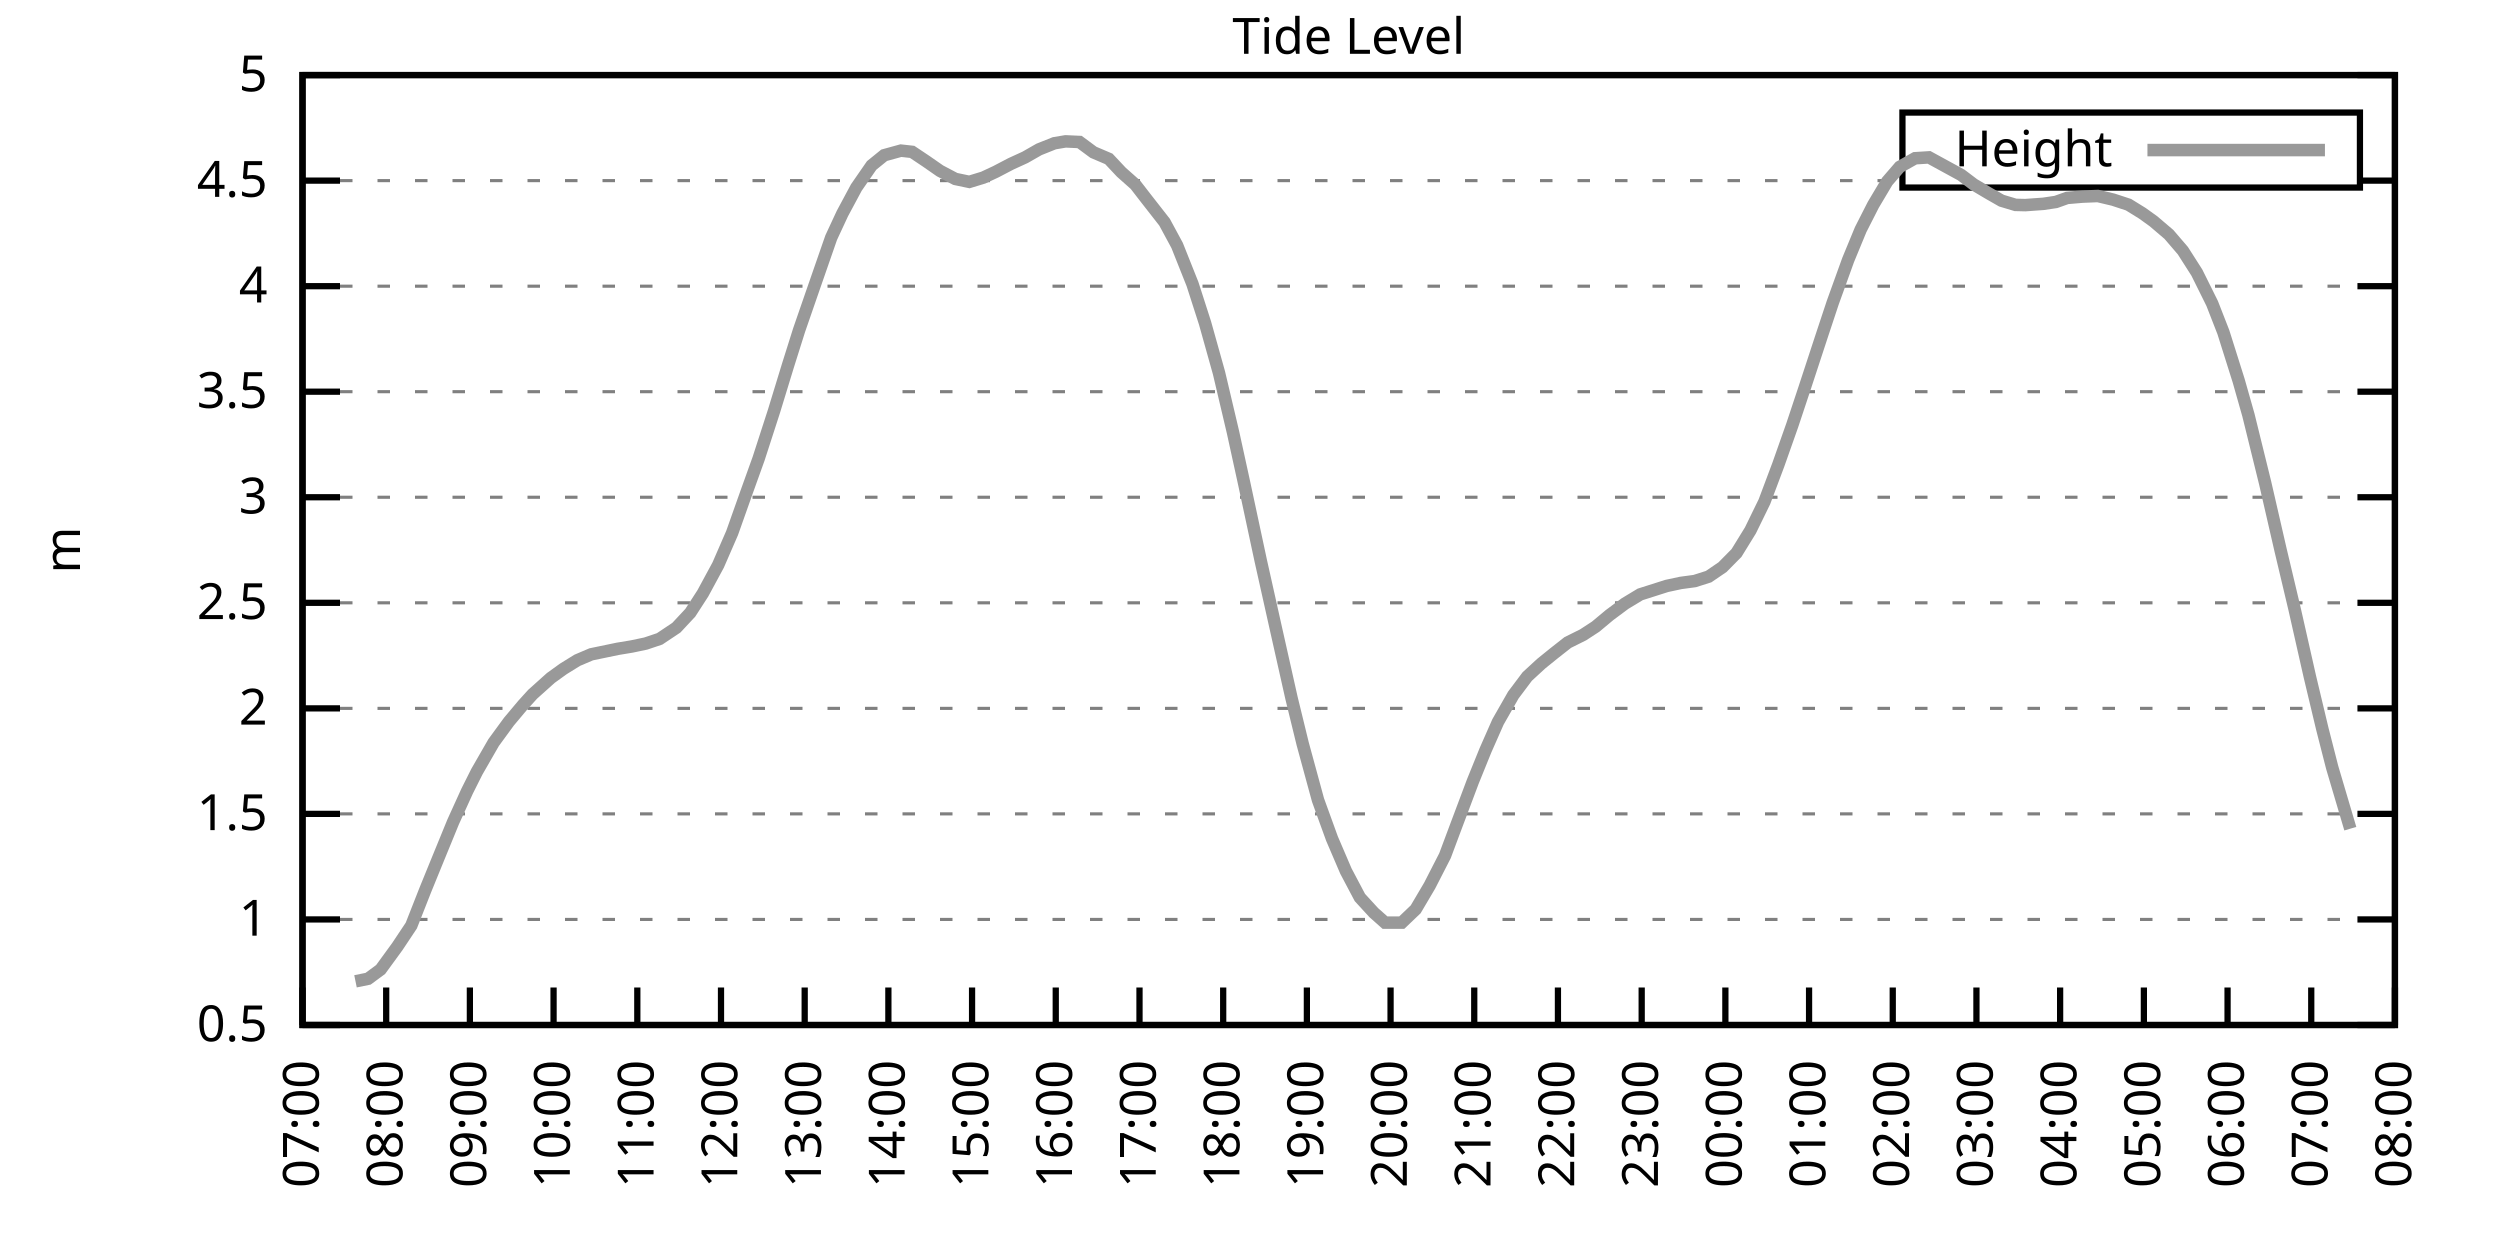
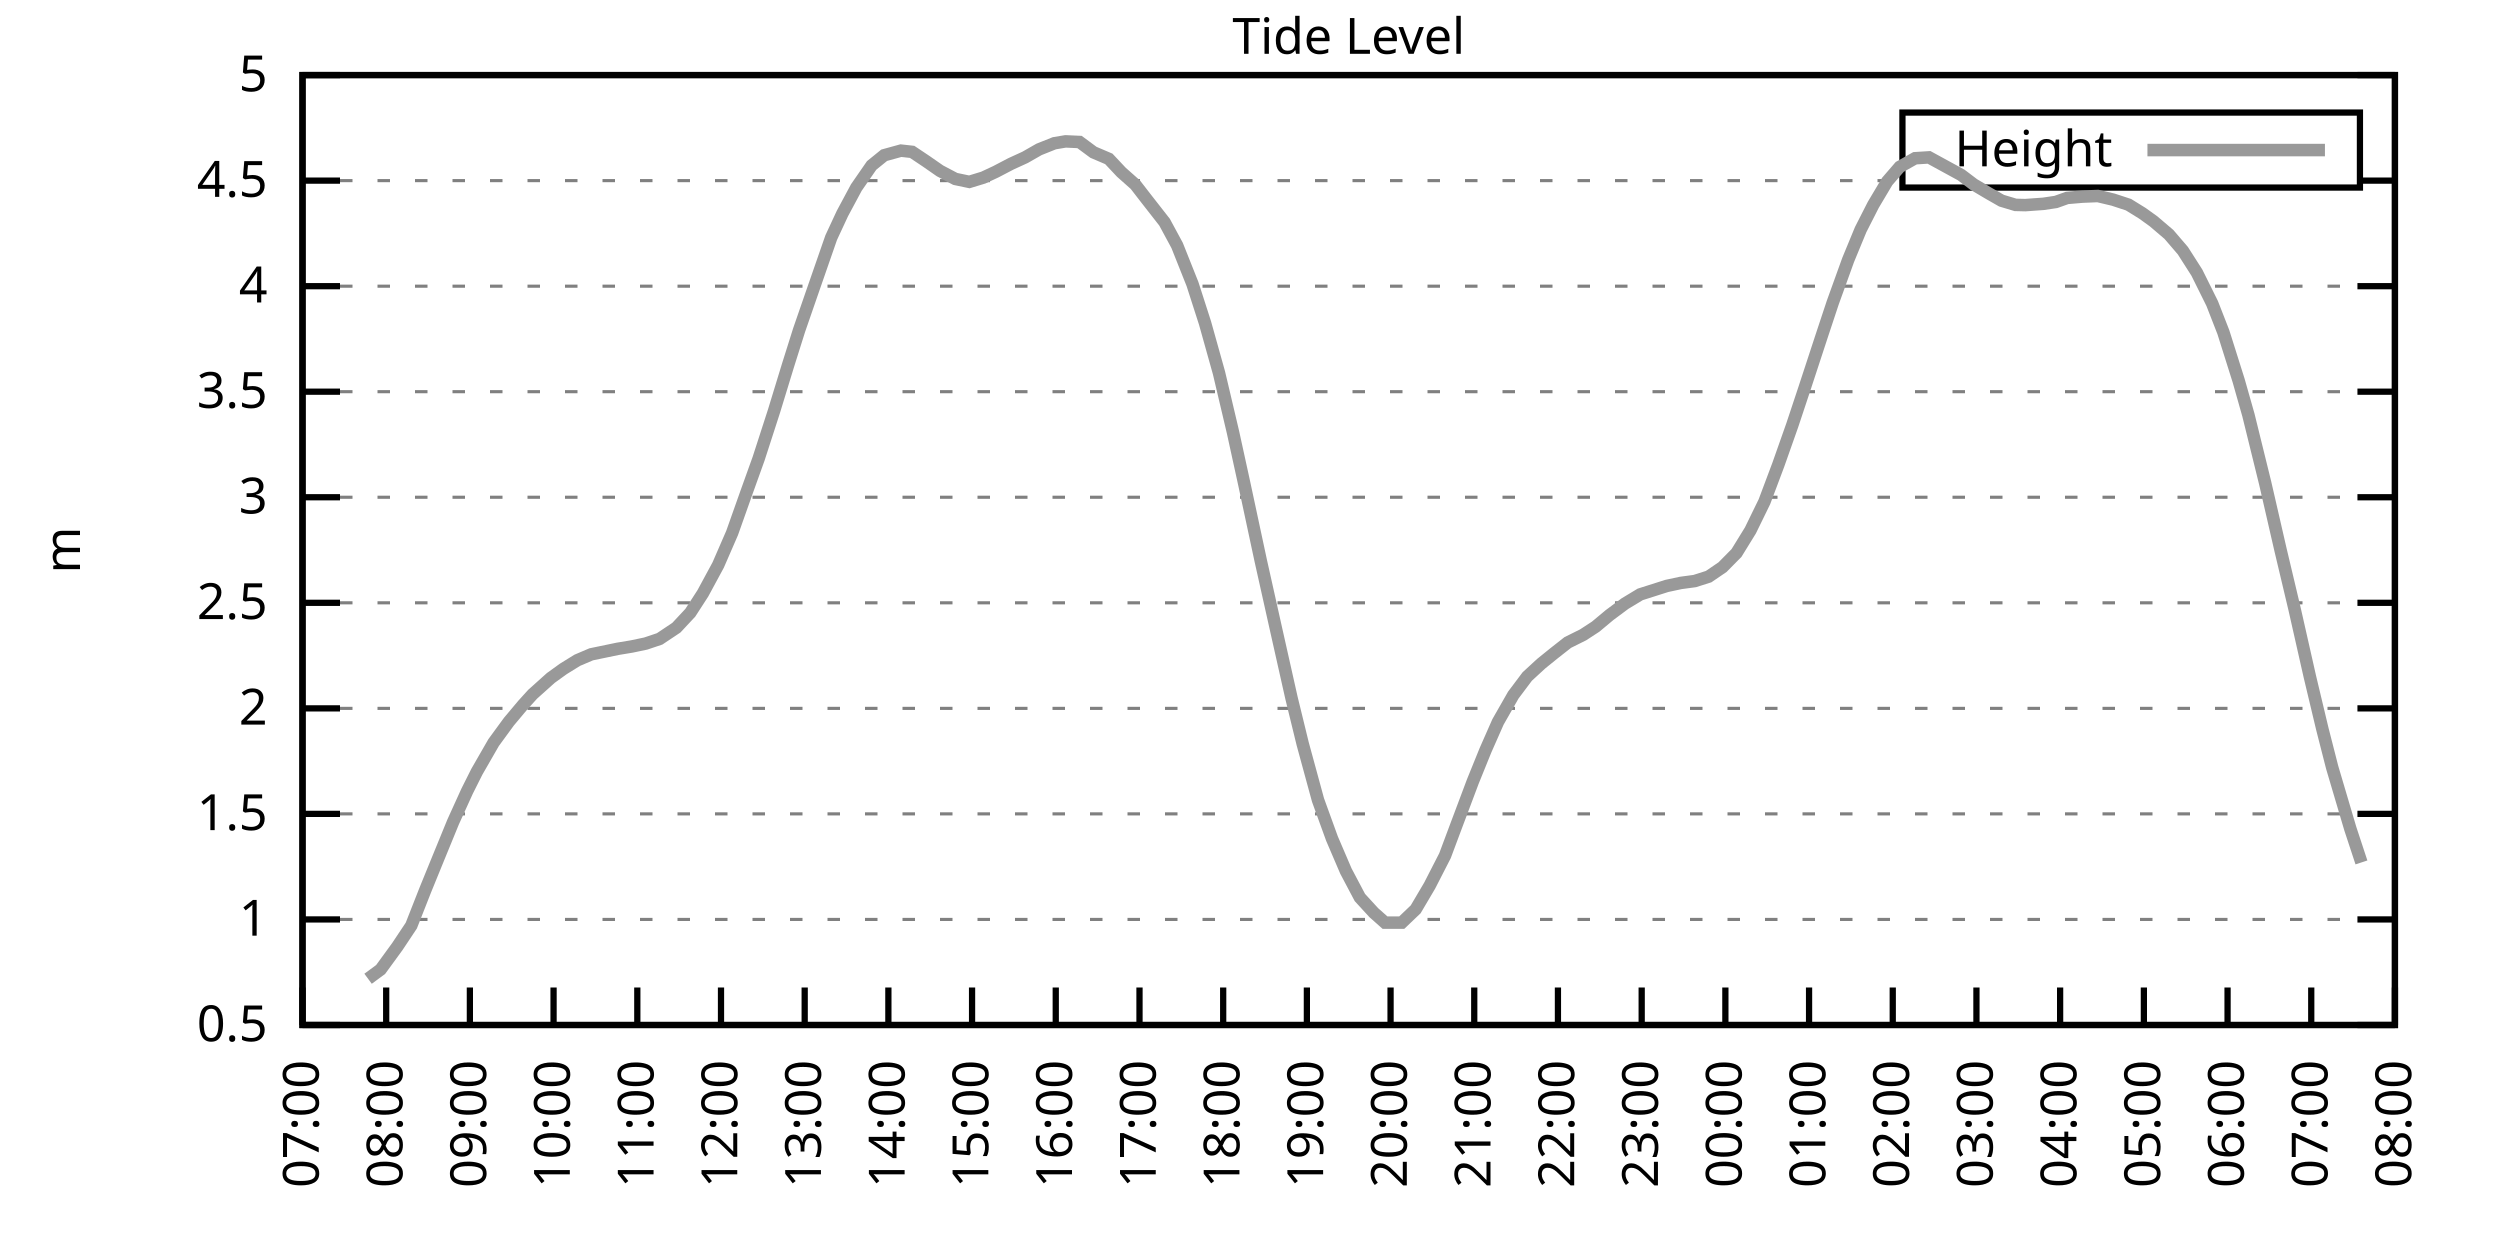
<svg xmlns="http://www.w3.org/2000/svg" xmlns:xlink="http://www.w3.org/1999/xlink" width="400" height="200" viewBox="0 0 400 200">
  <g id="gnuplot_canvas">
    <rect x="0" y="0" width="400" height="200" fill="none" />
    <defs>
      <circle id="gpDot" r="0.5" stroke-width="0.5" stroke="currentColor" />
      <path id="gpPt0" stroke-width="0.333" stroke="currentColor" d="M-1,0 h2 M0,-1 v2" />
      <path id="gpPt1" stroke-width="0.333" stroke="currentColor" d="M-1,-1 L1,1 M1,-1 L-1,1" />
      <path id="gpPt2" stroke-width="0.333" stroke="currentColor" d="M-1,0 L1,0 M0,-1 L0,1 M-1,-1 L1,1 M-1,1 L1,-1" />
      <rect id="gpPt3" stroke-width="0.333" stroke="currentColor" x="-1" y="-1" width="2" height="2" />
      <rect id="gpPt4" stroke-width="0.333" stroke="currentColor" fill="currentColor" x="-1" y="-1" width="2" height="2" />
      <circle id="gpPt5" stroke-width="0.333" stroke="currentColor" cx="0" cy="0" r="1" />
      <use xlink:href="#gpPt5" id="gpPt6" fill="currentColor" stroke="none" />
      <path id="gpPt7" stroke-width="0.333" stroke="currentColor" d="M0,-1.33 L-1.33,0.67 L1.33,0.67 z" />
      <use xlink:href="#gpPt7" id="gpPt8" fill="currentColor" stroke="none" />
      <use xlink:href="#gpPt7" id="gpPt9" stroke="currentColor" transform="rotate(180)" />
      <use xlink:href="#gpPt9" id="gpPt10" fill="currentColor" stroke="none" />
      <use xlink:href="#gpPt3" id="gpPt11" stroke="currentColor" transform="rotate(45)" />
      <use xlink:href="#gpPt11" id="gpPt12" fill="currentColor" stroke="none" />
      <path id="gpPt13" stroke-width="0.333" stroke="currentColor" d="M0,1.330 L1.265,0.411 L0.782,-1.067 L-0.782,-1.076 L-1.265,0.411 z" />
      <use xlink:href="#gpPt13" id="gpPt14" fill="currentColor" stroke="none" />
      <filter id="textbox" filterUnits="objectBoundingBox" x="0" y="0" height="1" width="1">
        <feFlood flood-color="white" flood-opacity="1" result="bgnd" />
        <feComposite in="SourceGraphic" in2="bgnd" operator="atop" />
      </filter>
      <filter id="greybox" filterUnits="objectBoundingBox" x="0" y="0" height="1" width="1">
        <feFlood flood-color="lightgrey" flood-opacity="1" result="grey" />
        <feComposite in="SourceGraphic" in2="grey" operator="atop" />
      </filter>
    </defs>
    <g fill="none" color="white" stroke="currentColor" stroke-width="1.00" stroke-linecap="butt" stroke-linejoin="miter">
</g>
    <g fill="none" color="black" stroke="currentColor" stroke-width="1.00" stroke-linecap="butt" stroke-linejoin="miter">
      <g stroke="none" shape-rendering="crispEdges">
        <polygon fill="rgb(255, 255, 255)" points="48.40,164.00 383.18,164.00 383.18,12.02 48.40,12.02 " />
      </g>
    </g>
    <g fill="none" color="black" stroke="currentColor" stroke-width="1.00" stroke-linecap="butt" stroke-linejoin="miter">
</g>
    <g fill="none" color="black" stroke="black" stroke-width="0.50" stroke-linecap="butt" stroke-linejoin="miter">
</g>
    <g fill="none" color="gray" stroke="currentColor" stroke-width="0.50" stroke-linecap="butt" stroke-linejoin="miter">
      <path stroke="gray" stroke-dasharray="2,4" class="gridline" d="M48.40,164.00 L383.19,164.00  " />
    </g>
    <g fill="none" color="gray" stroke="gray" stroke-width="1.00" stroke-linecap="butt" stroke-linejoin="miter">
</g>
    <g fill="none" color="black" stroke="currentColor" stroke-width="1.00" stroke-linecap="butt" stroke-linejoin="miter">
      <path stroke="black" d="M48.40,164.00 L54.40,164.00 M383.19,164.00 L377.19,164.00  " />
      <g transform="translate(42.80,166.60)" stroke="none" fill="black" font-family="Sans" font-size="8.00" text-anchor="end">
        <text>
          <tspan font-family="Sans"> 0.5</tspan>
        </text>
      </g>
    </g>
    <g fill="none" color="black" stroke="currentColor" stroke-width="1.00" stroke-linecap="butt" stroke-linejoin="miter">
</g>
    <g fill="none" color="black" stroke="black" stroke-width="0.50" stroke-linecap="butt" stroke-linejoin="miter">
</g>
    <g fill="none" color="gray" stroke="currentColor" stroke-width="0.50" stroke-linecap="butt" stroke-linejoin="miter">
      <path stroke="gray" stroke-dasharray="2,4" class="gridline" d="M48.40,147.11 L383.19,147.11  " />
    </g>
    <g fill="none" color="gray" stroke="gray" stroke-width="1.00" stroke-linecap="butt" stroke-linejoin="miter">
</g>
    <g fill="none" color="black" stroke="currentColor" stroke-width="1.00" stroke-linecap="butt" stroke-linejoin="miter">
      <path stroke="black" d="M48.40,147.11 L54.40,147.11 M383.19,147.11 L377.19,147.11  " />
      <g transform="translate(42.80,149.71)" stroke="none" fill="black" font-family="Sans" font-size="8.00" text-anchor="end">
        <text>
          <tspan font-family="Sans"> 1</tspan>
        </text>
      </g>
    </g>
    <g fill="none" color="black" stroke="currentColor" stroke-width="1.00" stroke-linecap="butt" stroke-linejoin="miter">
</g>
    <g fill="none" color="black" stroke="black" stroke-width="0.50" stroke-linecap="butt" stroke-linejoin="miter">
</g>
    <g fill="none" color="gray" stroke="currentColor" stroke-width="0.50" stroke-linecap="butt" stroke-linejoin="miter">
      <path stroke="gray" stroke-dasharray="2,4" class="gridline" d="M48.40,130.22 L383.19,130.22  " />
    </g>
    <g fill="none" color="gray" stroke="gray" stroke-width="1.00" stroke-linecap="butt" stroke-linejoin="miter">
</g>
    <g fill="none" color="black" stroke="currentColor" stroke-width="1.00" stroke-linecap="butt" stroke-linejoin="miter">
      <path stroke="black" d="M48.40,130.22 L54.40,130.22 M383.19,130.22 L377.19,130.22  " />
      <g transform="translate(42.80,132.82)" stroke="none" fill="black" font-family="Sans" font-size="8.00" text-anchor="end">
        <text>
          <tspan font-family="Sans"> 1.5</tspan>
        </text>
      </g>
    </g>
    <g fill="none" color="black" stroke="currentColor" stroke-width="1.00" stroke-linecap="butt" stroke-linejoin="miter">
</g>
    <g fill="none" color="black" stroke="black" stroke-width="0.50" stroke-linecap="butt" stroke-linejoin="miter">
</g>
    <g fill="none" color="gray" stroke="currentColor" stroke-width="0.50" stroke-linecap="butt" stroke-linejoin="miter">
      <path stroke="gray" stroke-dasharray="2,4" class="gridline" d="M48.40,113.34 L383.19,113.34  " />
    </g>
    <g fill="none" color="gray" stroke="gray" stroke-width="1.00" stroke-linecap="butt" stroke-linejoin="miter">
</g>
    <g fill="none" color="black" stroke="currentColor" stroke-width="1.00" stroke-linecap="butt" stroke-linejoin="miter">
      <path stroke="black" d="M48.40,113.34 L54.40,113.34 M383.19,113.34 L377.19,113.34  " />
      <g transform="translate(42.80,115.94)" stroke="none" fill="black" font-family="Sans" font-size="8.00" text-anchor="end">
        <text>
          <tspan font-family="Sans"> 2</tspan>
        </text>
      </g>
    </g>
    <g fill="none" color="black" stroke="currentColor" stroke-width="1.00" stroke-linecap="butt" stroke-linejoin="miter">
</g>
    <g fill="none" color="black" stroke="black" stroke-width="0.50" stroke-linecap="butt" stroke-linejoin="miter">
</g>
    <g fill="none" color="gray" stroke="currentColor" stroke-width="0.50" stroke-linecap="butt" stroke-linejoin="miter">
      <path stroke="gray" stroke-dasharray="2,4" class="gridline" d="M48.40,96.45 L383.19,96.45  " />
    </g>
    <g fill="none" color="gray" stroke="gray" stroke-width="1.00" stroke-linecap="butt" stroke-linejoin="miter">
</g>
    <g fill="none" color="black" stroke="currentColor" stroke-width="1.00" stroke-linecap="butt" stroke-linejoin="miter">
      <path stroke="black" d="M48.40,96.45 L54.40,96.45 M383.19,96.45 L377.19,96.45  " />
      <g transform="translate(42.80,99.05)" stroke="none" fill="black" font-family="Sans" font-size="8.00" text-anchor="end">
        <text>
          <tspan font-family="Sans"> 2.5</tspan>
        </text>
      </g>
    </g>
    <g fill="none" color="black" stroke="currentColor" stroke-width="1.00" stroke-linecap="butt" stroke-linejoin="miter">
</g>
    <g fill="none" color="black" stroke="black" stroke-width="0.50" stroke-linecap="butt" stroke-linejoin="miter">
</g>
    <g fill="none" color="gray" stroke="currentColor" stroke-width="0.50" stroke-linecap="butt" stroke-linejoin="miter">
      <path stroke="gray" stroke-dasharray="2,4" class="gridline" d="M48.40,79.56 L383.19,79.56  " />
    </g>
    <g fill="none" color="gray" stroke="gray" stroke-width="1.00" stroke-linecap="butt" stroke-linejoin="miter">
</g>
    <g fill="none" color="black" stroke="currentColor" stroke-width="1.00" stroke-linecap="butt" stroke-linejoin="miter">
      <path stroke="black" d="M48.40,79.56 L54.40,79.56 M383.19,79.56 L377.19,79.56  " />
      <g transform="translate(42.80,82.16)" stroke="none" fill="black" font-family="Sans" font-size="8.00" text-anchor="end">
        <text>
          <tspan font-family="Sans"> 3</tspan>
        </text>
      </g>
    </g>
    <g fill="none" color="black" stroke="currentColor" stroke-width="1.00" stroke-linecap="butt" stroke-linejoin="miter">
</g>
    <g fill="none" color="black" stroke="black" stroke-width="0.50" stroke-linecap="butt" stroke-linejoin="miter">
</g>
    <g fill="none" color="gray" stroke="currentColor" stroke-width="0.50" stroke-linecap="butt" stroke-linejoin="miter">
      <path stroke="gray" stroke-dasharray="2,4" class="gridline" d="M48.40,62.67 L383.19,62.67  " />
    </g>
    <g fill="none" color="gray" stroke="gray" stroke-width="1.00" stroke-linecap="butt" stroke-linejoin="miter">
</g>
    <g fill="none" color="black" stroke="currentColor" stroke-width="1.00" stroke-linecap="butt" stroke-linejoin="miter">
      <path stroke="black" d="M48.40,62.67 L54.40,62.67 M383.19,62.67 L377.19,62.67  " />
      <g transform="translate(42.80,65.27)" stroke="none" fill="black" font-family="Sans" font-size="8.00" text-anchor="end">
        <text>
          <tspan font-family="Sans"> 3.5</tspan>
        </text>
      </g>
    </g>
    <g fill="none" color="black" stroke="currentColor" stroke-width="1.00" stroke-linecap="butt" stroke-linejoin="miter">
</g>
    <g fill="none" color="black" stroke="black" stroke-width="0.50" stroke-linecap="butt" stroke-linejoin="miter">
</g>
    <g fill="none" color="gray" stroke="currentColor" stroke-width="0.50" stroke-linecap="butt" stroke-linejoin="miter">
      <path stroke="gray" stroke-dasharray="2,4" class="gridline" d="M48.40,45.79 L383.19,45.79  " />
    </g>
    <g fill="none" color="gray" stroke="gray" stroke-width="1.00" stroke-linecap="butt" stroke-linejoin="miter">
</g>
    <g fill="none" color="black" stroke="currentColor" stroke-width="1.00" stroke-linecap="butt" stroke-linejoin="miter">
      <path stroke="black" d="M48.40,45.79 L54.40,45.79 M383.19,45.79 L377.19,45.79  " />
      <g transform="translate(42.80,48.39)" stroke="none" fill="black" font-family="Sans" font-size="8.00" text-anchor="end">
        <text>
          <tspan font-family="Sans"> 4</tspan>
        </text>
      </g>
    </g>
    <g fill="none" color="black" stroke="currentColor" stroke-width="1.00" stroke-linecap="butt" stroke-linejoin="miter">
</g>
    <g fill="none" color="black" stroke="black" stroke-width="0.50" stroke-linecap="butt" stroke-linejoin="miter">
</g>
    <g fill="none" color="gray" stroke="currentColor" stroke-width="0.50" stroke-linecap="butt" stroke-linejoin="miter">
      <path stroke="gray" stroke-dasharray="2,4" class="gridline" d="M48.40,28.90 L304.39,28.90 M377.59,28.90 L383.19,28.90  " />
    </g>
    <g fill="none" color="gray" stroke="gray" stroke-width="1.00" stroke-linecap="butt" stroke-linejoin="miter">
</g>
    <g fill="none" color="black" stroke="currentColor" stroke-width="1.00" stroke-linecap="butt" stroke-linejoin="miter">
      <path stroke="black" d="M48.40,28.90 L54.40,28.90 M383.19,28.90 L377.19,28.90  " />
      <g transform="translate(42.80,31.50)" stroke="none" fill="black" font-family="Sans" font-size="8.00" text-anchor="end">
        <text>
          <tspan font-family="Sans"> 4.5</tspan>
        </text>
      </g>
    </g>
    <g fill="none" color="black" stroke="currentColor" stroke-width="1.00" stroke-linecap="butt" stroke-linejoin="miter">
</g>
    <g fill="none" color="black" stroke="black" stroke-width="0.50" stroke-linecap="butt" stroke-linejoin="miter">
</g>
    <g fill="none" color="gray" stroke="currentColor" stroke-width="0.50" stroke-linecap="butt" stroke-linejoin="miter">
      <path stroke="gray" stroke-dasharray="2,4" class="gridline" d="M48.40,12.01 L383.19,12.01  " />
    </g>
    <g fill="none" color="gray" stroke="gray" stroke-width="1.00" stroke-linecap="butt" stroke-linejoin="miter">
</g>
    <g fill="none" color="black" stroke="currentColor" stroke-width="1.00" stroke-linecap="butt" stroke-linejoin="miter">
      <path stroke="black" d="M48.40,12.01 L54.40,12.01 M383.19,12.01 L377.19,12.01  " />
      <g transform="translate(42.80,14.61)" stroke="none" fill="black" font-family="Sans" font-size="8.00" text-anchor="end">
        <text>
          <tspan font-family="Sans"> 5</tspan>
        </text>
      </g>
    </g>
    <g fill="none" color="black" stroke="currentColor" stroke-width="1.00" stroke-linecap="butt" stroke-linejoin="miter">
      <path stroke="black" d="M48.40,164.00 L48.40,158.00  " />
      <g transform="translate(51.00,169.60) rotate(270.00)" stroke="none" fill="black" font-family="Sans" font-size="8.00" text-anchor="end">
        <text>
          <tspan font-family="Sans">07:00</tspan>
        </text>
      </g>
    </g>
    <g fill="none" color="black" stroke="currentColor" stroke-width="1.00" stroke-linecap="butt" stroke-linejoin="miter">
      <path stroke="black" d="M61.79,164.00 L61.79,158.00  " />
      <g transform="translate(64.39,169.60) rotate(270.00)" stroke="none" fill="black" font-family="Sans" font-size="8.00" text-anchor="end">
        <text>
          <tspan font-family="Sans">08:00</tspan>
        </text>
      </g>
    </g>
    <g fill="none" color="black" stroke="currentColor" stroke-width="1.00" stroke-linecap="butt" stroke-linejoin="miter">
      <path stroke="black" d="M75.18,164.00 L75.18,158.00  " />
      <g transform="translate(77.78,169.60) rotate(270.00)" stroke="none" fill="black" font-family="Sans" font-size="8.00" text-anchor="end">
        <text>
          <tspan font-family="Sans">09:00</tspan>
        </text>
      </g>
    </g>
    <g fill="none" color="black" stroke="currentColor" stroke-width="1.00" stroke-linecap="butt" stroke-linejoin="miter">
      <path stroke="black" d="M88.57,164.00 L88.57,158.00  " />
      <g transform="translate(91.17,169.60) rotate(270.00)" stroke="none" fill="black" font-family="Sans" font-size="8.00" text-anchor="end">
        <text>
          <tspan font-family="Sans">10:00</tspan>
        </text>
      </g>
    </g>
    <g fill="none" color="black" stroke="currentColor" stroke-width="1.00" stroke-linecap="butt" stroke-linejoin="miter">
      <path stroke="black" d="M101.97,164.00 L101.97,158.00  " />
      <g transform="translate(104.57,169.60) rotate(270.00)" stroke="none" fill="black" font-family="Sans" font-size="8.00" text-anchor="end">
        <text>
          <tspan font-family="Sans">11:00</tspan>
        </text>
      </g>
    </g>
    <g fill="none" color="black" stroke="currentColor" stroke-width="1.00" stroke-linecap="butt" stroke-linejoin="miter">
      <path stroke="black" d="M115.36,164.00 L115.36,158.00  " />
      <g transform="translate(117.96,169.60) rotate(270.00)" stroke="none" fill="black" font-family="Sans" font-size="8.00" text-anchor="end">
        <text>
          <tspan font-family="Sans">12:00</tspan>
        </text>
      </g>
    </g>
    <g fill="none" color="black" stroke="currentColor" stroke-width="1.00" stroke-linecap="butt" stroke-linejoin="miter">
      <path stroke="black" d="M128.75,164.00 L128.75,158.00  " />
      <g transform="translate(131.35,169.60) rotate(270.00)" stroke="none" fill="black" font-family="Sans" font-size="8.00" text-anchor="end">
        <text>
          <tspan font-family="Sans">13:00</tspan>
        </text>
      </g>
    </g>
    <g fill="none" color="black" stroke="currentColor" stroke-width="1.00" stroke-linecap="butt" stroke-linejoin="miter">
      <path stroke="black" d="M142.14,164.00 L142.14,158.00  " />
      <g transform="translate(144.74,169.60) rotate(270.00)" stroke="none" fill="black" font-family="Sans" font-size="8.00" text-anchor="end">
        <text>
          <tspan font-family="Sans">14:00</tspan>
        </text>
      </g>
    </g>
    <g fill="none" color="black" stroke="currentColor" stroke-width="1.00" stroke-linecap="butt" stroke-linejoin="miter">
      <path stroke="black" d="M155.53,164.00 L155.53,158.00  " />
      <g transform="translate(158.13,169.60) rotate(270.00)" stroke="none" fill="black" font-family="Sans" font-size="8.00" text-anchor="end">
        <text>
          <tspan font-family="Sans">15:00</tspan>
        </text>
      </g>
    </g>
    <g fill="none" color="black" stroke="currentColor" stroke-width="1.00" stroke-linecap="butt" stroke-linejoin="miter">
      <path stroke="black" d="M168.92,164.00 L168.92,158.00  " />
      <g transform="translate(171.52,169.60) rotate(270.00)" stroke="none" fill="black" font-family="Sans" font-size="8.00" text-anchor="end">
        <text>
          <tspan font-family="Sans">16:00</tspan>
        </text>
      </g>
    </g>
    <g fill="none" color="black" stroke="currentColor" stroke-width="1.00" stroke-linecap="butt" stroke-linejoin="miter">
      <path stroke="black" d="M182.32,164.00 L182.32,158.00  " />
      <g transform="translate(184.92,169.60) rotate(270.00)" stroke="none" fill="black" font-family="Sans" font-size="8.00" text-anchor="end">
        <text>
          <tspan font-family="Sans">17:00</tspan>
        </text>
      </g>
    </g>
    <g fill="none" color="black" stroke="currentColor" stroke-width="1.00" stroke-linecap="butt" stroke-linejoin="miter">
      <path stroke="black" d="M195.71,164.00 L195.71,158.00  " />
      <g transform="translate(198.31,169.60) rotate(270.00)" stroke="none" fill="black" font-family="Sans" font-size="8.00" text-anchor="end">
        <text>
          <tspan font-family="Sans">18:00</tspan>
        </text>
      </g>
    </g>
    <g fill="none" color="black" stroke="currentColor" stroke-width="1.00" stroke-linecap="butt" stroke-linejoin="miter">
      <path stroke="black" d="M209.10,164.00 L209.10,158.00  " />
      <g transform="translate(211.70,169.60) rotate(270.00)" stroke="none" fill="black" font-family="Sans" font-size="8.00" text-anchor="end">
        <text>
          <tspan font-family="Sans">19:00</tspan>
        </text>
      </g>
    </g>
    <g fill="none" color="black" stroke="currentColor" stroke-width="1.00" stroke-linecap="butt" stroke-linejoin="miter">
      <path stroke="black" d="M222.49,164.00 L222.49,158.00  " />
      <g transform="translate(225.09,169.60) rotate(270.00)" stroke="none" fill="black" font-family="Sans" font-size="8.00" text-anchor="end">
        <text>
          <tspan font-family="Sans">20:00</tspan>
        </text>
      </g>
    </g>
    <g fill="none" color="black" stroke="currentColor" stroke-width="1.00" stroke-linecap="butt" stroke-linejoin="miter">
      <path stroke="black" d="M235.88,164.00 L235.88,158.00  " />
      <g transform="translate(238.48,169.60) rotate(270.00)" stroke="none" fill="black" font-family="Sans" font-size="8.00" text-anchor="end">
        <text>
          <tspan font-family="Sans">21:00</tspan>
        </text>
      </g>
    </g>
    <g fill="none" color="black" stroke="currentColor" stroke-width="1.00" stroke-linecap="butt" stroke-linejoin="miter">
      <path stroke="black" d="M249.27,164.00 L249.27,158.00  " />
      <g transform="translate(251.87,169.60) rotate(270.00)" stroke="none" fill="black" font-family="Sans" font-size="8.00" text-anchor="end">
        <text>
          <tspan font-family="Sans">22:00</tspan>
        </text>
      </g>
    </g>
    <g fill="none" color="black" stroke="currentColor" stroke-width="1.00" stroke-linecap="butt" stroke-linejoin="miter">
      <path stroke="black" d="M262.67,164.00 L262.67,158.00  " />
      <g transform="translate(265.27,169.60) rotate(270.00)" stroke="none" fill="black" font-family="Sans" font-size="8.00" text-anchor="end">
        <text>
          <tspan font-family="Sans">23:00</tspan>
        </text>
      </g>
    </g>
    <g fill="none" color="black" stroke="currentColor" stroke-width="1.00" stroke-linecap="butt" stroke-linejoin="miter">
      <path stroke="black" d="M276.06,164.00 L276.06,158.00  " />
      <g transform="translate(278.66,169.60) rotate(270.00)" stroke="none" fill="black" font-family="Sans" font-size="8.00" text-anchor="end">
        <text>
          <tspan font-family="Sans">00:00</tspan>
        </text>
      </g>
    </g>
    <g fill="none" color="black" stroke="currentColor" stroke-width="1.00" stroke-linecap="butt" stroke-linejoin="miter">
      <path stroke="black" d="M289.45,164.00 L289.45,158.00  " />
      <g transform="translate(292.05,169.60) rotate(270.00)" stroke="none" fill="black" font-family="Sans" font-size="8.00" text-anchor="end">
        <text>
          <tspan font-family="Sans">01:00</tspan>
        </text>
      </g>
    </g>
    <g fill="none" color="black" stroke="currentColor" stroke-width="1.00" stroke-linecap="butt" stroke-linejoin="miter">
      <path stroke="black" d="M302.84,164.00 L302.84,158.00  " />
      <g transform="translate(305.44,169.60) rotate(270.00)" stroke="none" fill="black" font-family="Sans" font-size="8.00" text-anchor="end">
        <text>
          <tspan font-family="Sans">02:00</tspan>
        </text>
      </g>
    </g>
    <g fill="none" color="black" stroke="currentColor" stroke-width="1.00" stroke-linecap="butt" stroke-linejoin="miter">
      <path stroke="black" d="M316.23,164.00 L316.23,158.00  " />
      <g transform="translate(318.83,169.60) rotate(270.00)" stroke="none" fill="black" font-family="Sans" font-size="8.00" text-anchor="end">
        <text>
          <tspan font-family="Sans">03:00</tspan>
        </text>
      </g>
    </g>
    <g fill="none" color="black" stroke="currentColor" stroke-width="1.00" stroke-linecap="butt" stroke-linejoin="miter">
      <path stroke="black" d="M329.62,164.00 L329.62,158.00  " />
      <g transform="translate(332.22,169.60) rotate(270.00)" stroke="none" fill="black" font-family="Sans" font-size="8.00" text-anchor="end">
        <text>
          <tspan font-family="Sans">04:00</tspan>
        </text>
      </g>
    </g>
    <g fill="none" color="black" stroke="currentColor" stroke-width="1.00" stroke-linecap="butt" stroke-linejoin="miter">
      <path stroke="black" d="M343.02,164.00 L343.02,158.00  " />
      <g transform="translate(345.62,169.60) rotate(270.00)" stroke="none" fill="black" font-family="Sans" font-size="8.00" text-anchor="end">
        <text>
          <tspan font-family="Sans">05:00</tspan>
        </text>
      </g>
    </g>
    <g fill="none" color="black" stroke="currentColor" stroke-width="1.00" stroke-linecap="butt" stroke-linejoin="miter">
      <path stroke="black" d="M356.41,164.00 L356.41,158.00  " />
      <g transform="translate(359.01,169.60) rotate(270.00)" stroke="none" fill="black" font-family="Sans" font-size="8.00" text-anchor="end">
        <text>
          <tspan font-family="Sans">06:00</tspan>
        </text>
      </g>
    </g>
    <g fill="none" color="black" stroke="currentColor" stroke-width="1.00" stroke-linecap="butt" stroke-linejoin="miter">
      <path stroke="black" d="M369.80,164.00 L369.80,158.00  " />
      <g transform="translate(372.40,169.60) rotate(270.00)" stroke="none" fill="black" font-family="Sans" font-size="8.00" text-anchor="end">
        <text>
          <tspan font-family="Sans">07:00</tspan>
        </text>
      </g>
    </g>
    <g fill="none" color="black" stroke="currentColor" stroke-width="1.00" stroke-linecap="butt" stroke-linejoin="miter">
      <path stroke="black" d="M383.19,164.00 L383.19,158.00  " />
      <g transform="translate(385.79,169.60) rotate(270.00)" stroke="none" fill="black" font-family="Sans" font-size="8.00" text-anchor="end">
        <text>
          <tspan font-family="Sans">08:00</tspan>
        </text>
      </g>
    </g>
    <g fill="none" color="black" stroke="currentColor" stroke-width="1.00" stroke-linecap="butt" stroke-linejoin="miter">
</g>
    <g fill="none" color="black" stroke="currentColor" stroke-width="1.00" stroke-linecap="butt" stroke-linejoin="miter">
      <path stroke="black" d="M48.40,12.01 L48.40,164.00 L383.19,164.00 L383.19,12.01 L48.40,12.01 Z  " />
    </g>
    <g fill="none" color="black" stroke="currentColor" stroke-width="1.00" stroke-linecap="butt" stroke-linejoin="miter">
</g>
    <g fill="none" color="black" stroke="currentColor" stroke-width="1.00" stroke-linecap="butt" stroke-linejoin="miter">
      <path stroke="black" d="M304.39,30.01 L304.39,18.01 L377.59,18.01 L377.59,30.01 L304.39,30.01 Z  " />
    </g>
    <g id="Tide_level_plot_1">
      <g fill="none" color="white" stroke="black" stroke-width="2.00" stroke-linecap="butt" stroke-linejoin="miter">
</g>
      <g fill="none" color="black" stroke="currentColor" stroke-width="2.00" stroke-linecap="butt" stroke-linejoin="miter">
        <g transform="translate(337.99,26.61)" stroke="none" fill="black" font-family="Sans" font-size="8.00" text-anchor="end">
          <text>
            <tspan font-family="Sans">Height</tspan>
          </text>
        </g>
      </g>
      <g fill="none" color="black" stroke="currentColor" stroke-width="2.00" stroke-linecap="butt" stroke-linejoin="miter">
-         <path stroke="rgb(153, 153, 153)" d="M343.59,24.01 L371.99,24.01 M56.88,157.01 L58.89,156.60 L60.90,155.12 L63.58,151.44 L65.81,148.09 L68.04,142.42   L69.83,138.03 L72.50,131.51 L74.74,126.58 L76.30,123.47 L78.98,118.81 L81.43,115.46 L83.66,112.80 L85.23,111.07   L88.13,108.47 L90.14,107.02 L92.37,105.64 L94.60,104.69 L97.06,104.18 L98.84,103.81 L101.07,103.44 L103.31,102.97   L105.54,102.22 L108.22,100.43 L110.45,98.04 L112.46,94.93 L114.91,90.40 L117.14,85.27 L119.38,78.95 L121.38,73.38   L123.84,65.78 L126.07,58.49 L127.86,52.81 L129.87,47.00 L132.99,38.02 L134.78,34.17 L137.01,30.01 L139.46,26.47   L141.47,24.84 L144.15,24.10 L145.94,24.30 L148.17,25.79 L150.40,27.34 L152.85,28.63 L155.09,29.10 L157.32,28.42   L159.33,27.48 L161.78,26.20 L164.01,25.18 L166.25,23.90 L168.70,22.92 L170.49,22.62 L172.72,22.72 L174.95,24.37   L177.41,25.42 L179.41,27.55 L181.65,29.54 L183.43,31.84 L186.33,35.55 L188.34,39.27 L190.80,45.45 L192.81,51.70   L195.04,59.67 L197.27,69.12 L199.06,77.30 L201.73,89.76 L204.19,100.77 L206.64,111.68 L208.43,119.01 L210.88,128.00   L213.12,134.18 L215.35,139.38 L217.58,143.60 L219.81,146.03 L221.60,147.62 L224.28,147.62 L226.51,145.49 L228.74,141.71   L231.20,136.91 L232.98,132.15 L235.66,125.02 L237.67,120.06 L239.68,115.50 L242.13,111.21 L244.36,108.24 L246.60,106.18   L248.60,104.56 L250.84,102.80 L253.29,101.58 L255.30,100.27 L257.53,98.41 L259.99,96.58 L262.44,95.10 L264.67,94.39   L266.68,93.75 L268.92,93.27 L271.15,92.97 L273.38,92.26 L275.61,90.74 L277.84,88.48 L280.07,84.86 L282.31,80.27   L284.54,74.33 L286.77,68.01 L288.78,61.96 L291.46,53.79 L293.24,48.42 L295.70,41.60 L297.71,36.73 L299.72,32.78   L301.95,29.03 L303.96,26.70 L306.41,25.32 L308.64,25.18 L313.78,27.99 L315.79,29.51 L318.24,30.96 L320.25,32.11   L322.48,32.78 L324.04,32.82 L326.95,32.61 L328.95,32.31 L330.74,31.67 L333.19,31.46 L335.65,31.36 L338.10,31.94   L340.56,32.75 L342.79,34.13 L344.58,35.42 L347.03,37.51 L349.26,40.11 L351.50,43.62 L353.95,48.56 L355.74,53.15   L358.19,60.92 L359.75,66.42 L362.43,77.30 L364.89,88.00 L367.12,97.39 L369.58,108.27 L371.58,116.65 L373.15,122.79   L376.05,132.59  " />
+         <path stroke="rgb(153, 153, 153)" d="M343.59,24.01 L371.99,24.01 M58.89,156.60 L60.90,155.12 L63.58,151.44 L65.81,148.09 L68.04,142.42 L69.83,138.03   L72.50,131.51 L74.74,126.58 L76.30,123.47 L78.98,118.81 L81.43,115.46 L83.66,112.80 L85.23,111.07 L88.13,108.47   L90.14,107.02 L92.37,105.64 L94.60,104.69 L97.06,104.18 L98.84,103.81 L101.07,103.44 L103.31,102.97 L105.54,102.22   L108.22,100.43 L110.45,98.04 L112.46,94.93 L114.91,90.40 L117.14,85.27 L119.38,78.95 L121.38,73.38 L123.84,65.78   L126.07,58.49 L127.86,52.81 L129.87,47.00 L132.99,38.02 L134.78,34.17 L137.01,30.01 L139.46,26.47 L141.47,24.84   L144.15,24.10 L145.94,24.30 L148.17,25.79 L150.40,27.34 L152.85,28.63 L155.09,29.10 L157.32,28.42 L159.33,27.48   L161.78,26.20 L164.01,25.18 L166.25,23.90 L168.70,22.92 L170.49,22.62 L172.72,22.72 L174.95,24.37 L177.41,25.42   L179.41,27.55 L181.65,29.54 L183.43,31.84 L186.33,35.55 L188.34,39.27 L190.80,45.45 L192.81,51.70 L195.04,59.67   L197.27,69.12 L199.06,77.30 L201.73,89.76 L204.19,100.77 L206.64,111.68 L208.43,119.01 L210.88,128.00 L213.12,134.18   L215.35,139.38 L217.58,143.60 L219.81,146.03 L221.60,147.62 L224.28,147.62 L226.51,145.49 L228.74,141.71 L231.20,136.91   L232.98,132.15 L235.66,125.02 L237.67,120.06 L239.68,115.50 L242.13,111.21 L244.36,108.24 L246.60,106.18 L248.60,104.56   L250.84,102.80 L253.29,101.58 L255.30,100.27 L257.53,98.41 L259.99,96.58 L262.44,95.10 L264.67,94.39 L266.68,93.75   L268.92,93.27 L271.15,92.97 L273.38,92.26 L275.61,90.74 L277.84,88.48 L280.07,84.86 L282.31,80.27 L284.54,74.33   L286.77,68.01 L288.78,61.96 L291.46,53.79 L293.24,48.42 L295.70,41.60 L297.71,36.73 L299.72,32.78 L301.95,29.03   L303.96,26.70 L306.41,25.32 L308.64,25.18 L313.78,27.99 L315.79,29.51 L318.24,30.96 L320.25,32.11 L322.48,32.78   L324.04,32.82 L326.95,32.61 L328.95,32.31 L330.74,31.67 L333.19,31.46 L335.65,31.36 L338.10,31.94 L340.56,32.75   L342.79,34.13 L344.58,35.42 L347.03,37.51 L349.26,40.11 L351.50,43.62 L353.95,48.56 L355.74,53.15 L358.19,60.92   L359.75,66.42 L362.43,77.30 L364.89,88.00 L367.12,97.39 L369.58,108.27 L371.58,116.65 L373.15,122.79 L376.05,132.59   L377.83,137.99  " />
      </g>
    </g>
    <g fill="none" color="black" stroke="currentColor" stroke-width="2.00" stroke-linecap="butt" stroke-linejoin="miter">
</g>
    <g fill="none" color="black" stroke="black" stroke-width="1.00" stroke-linecap="butt" stroke-linejoin="miter">
</g>
    <g fill="none" color="black" stroke="currentColor" stroke-width="1.00" stroke-linecap="butt" stroke-linejoin="miter">
      <path stroke="black" d="M48.40,12.01 L48.40,164.00 L383.19,164.00 L383.19,12.01 L48.40,12.01 Z  " />
      <g transform="translate(12.80,88.01) rotate(270.00)" stroke="none" fill="black" font-family="Sans" font-size="8.00" text-anchor="middle">
        <text>
          <tspan font-family="Sans">m</tspan>
        </text>
      </g>
    </g>
    <g fill="none" color="black" stroke="currentColor" stroke-width="1.00" stroke-linecap="butt" stroke-linejoin="miter">
</g>
    <g fill="none" color="black" stroke="currentColor" stroke-width="1.00" stroke-linecap="butt" stroke-linejoin="miter">
      <g transform="translate(215.79,8.61)" stroke="none" fill="black" font-family="Sans" font-size="8.00" text-anchor="middle">
        <text>
          <tspan font-family="Sans">Tide Level</tspan>
        </text>
      </g>
    </g>
    <g fill="none" color="black" stroke="currentColor" stroke-width="1.00" stroke-linecap="butt" stroke-linejoin="miter">
</g>
  </g>
</svg>
